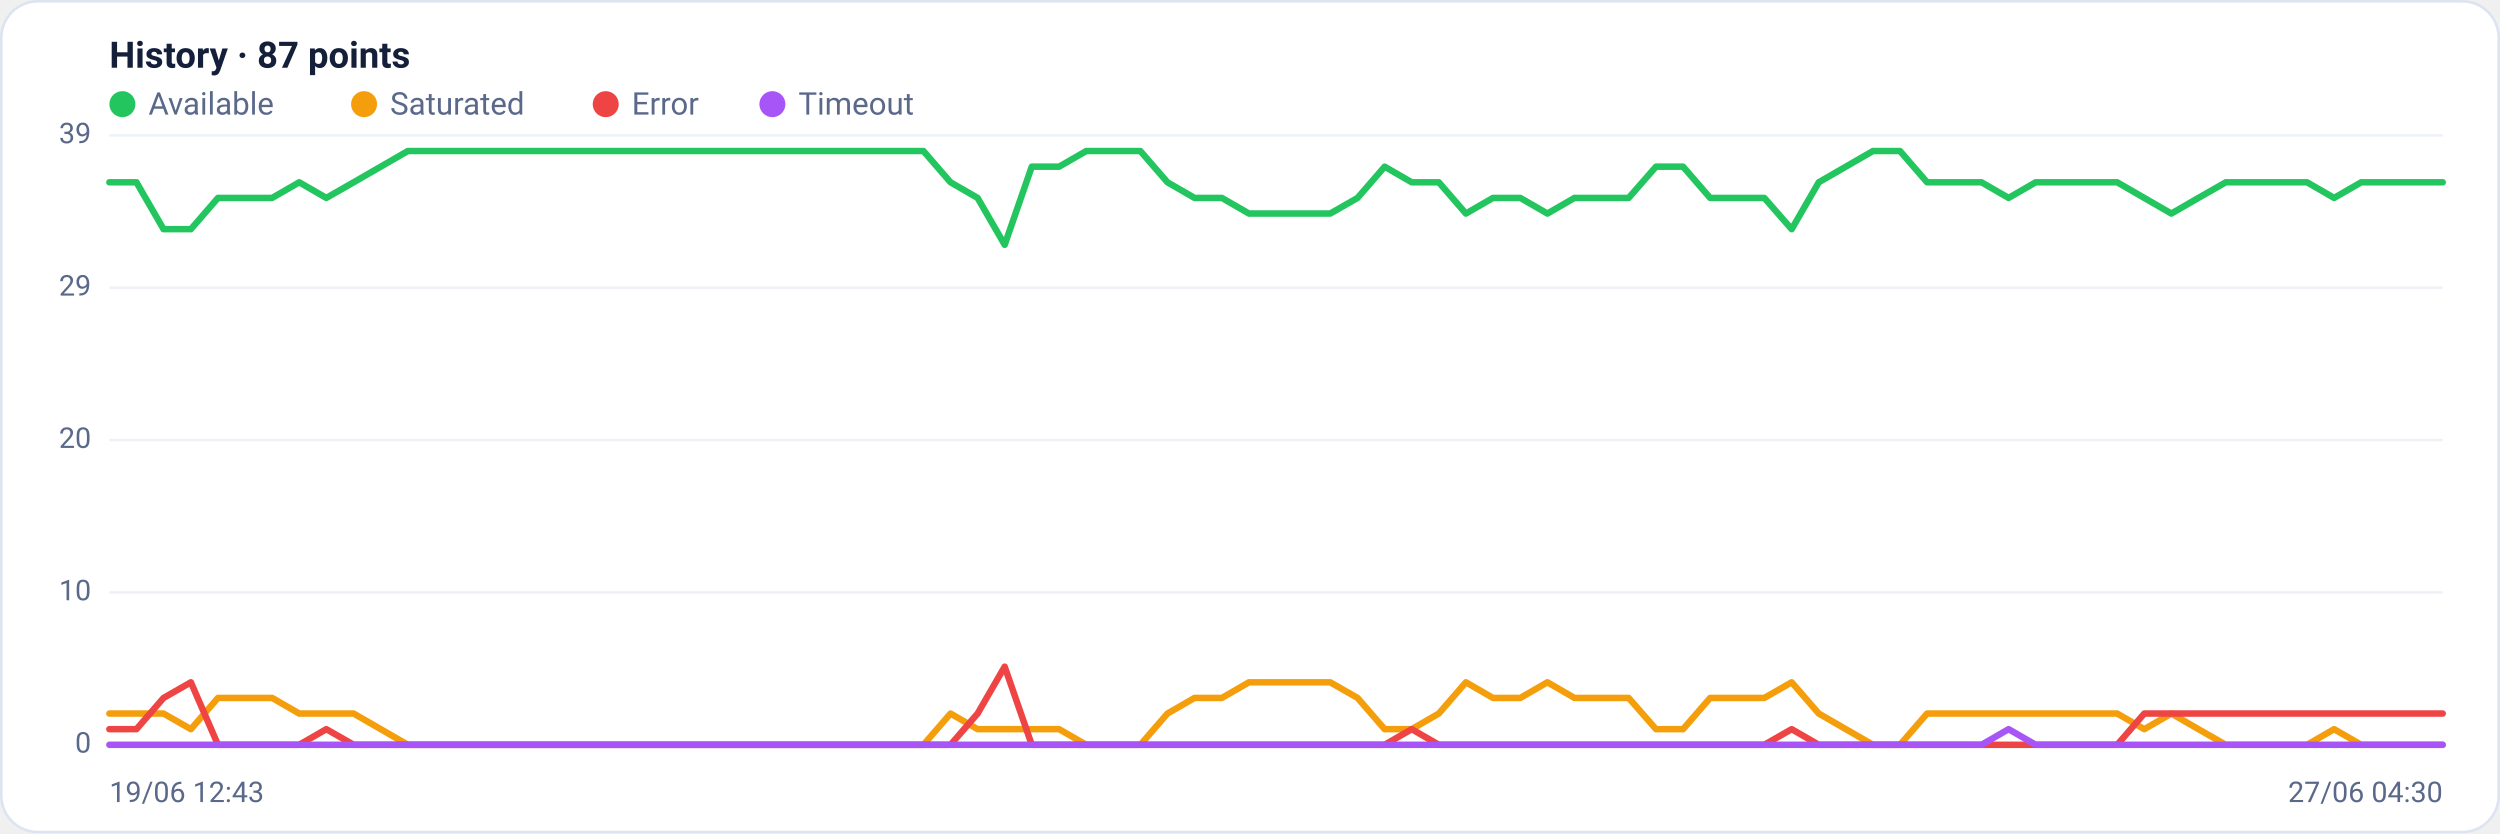
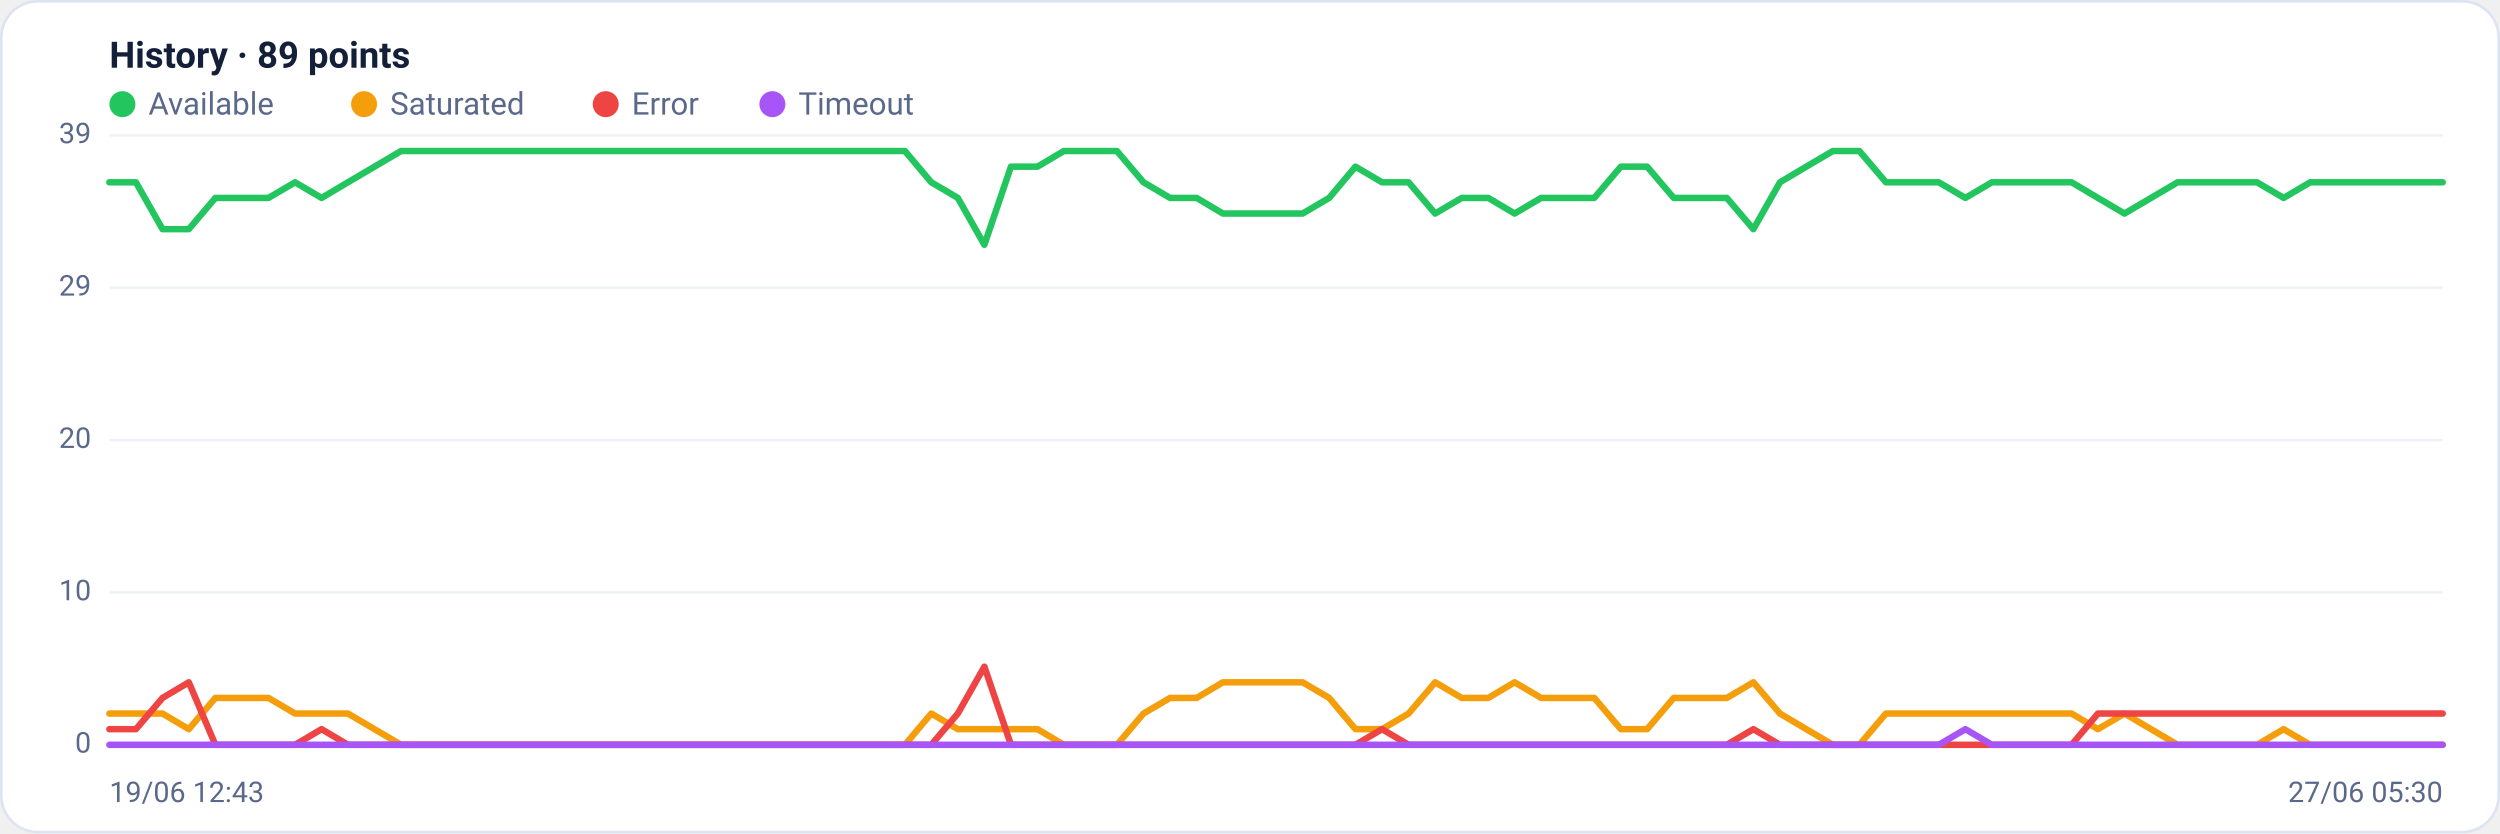
<svg xmlns="http://www.w3.org/2000/svg" viewBox="0 0 960 320" width="960" height="320" font-family="Segoe UI, system-ui, -apple-system, Roboto, Helvetica, Arial, sans-serif" role="img" aria-label="Availability history per region">
  <rect x="0.5" y="0.5" width="959" height="319" rx="14" fill="#ffffff" stroke="#dce3f1" />
-   <text x="42" y="26" font-size="14" font-weight="600" fill="#14203a">History · 87 points</text>
+   <text x="42" y="26" font-size="14" font-weight="600" fill="#14203a">History · 89 points</text>
  <circle cx="47" cy="40" r="5" fill="#22c55e" />
  <text x="57" y="44" font-size="12" fill="#5a688a">Available</text>
  <circle cx="139.8" cy="40" r="5" fill="#f59e0b" />
  <text x="149.8" y="44" font-size="12" fill="#5a688a">Saturated</text>
  <circle cx="232.6" cy="40" r="5" fill="#ef4444" />
  <text x="242.6" y="44" font-size="12" fill="#5a688a">Error</text>
  <circle cx="296.6" cy="40" r="5" fill="#a855f7" />
  <text x="306.6" y="44" font-size="12" fill="#5a688a">Timeout</text>
  <line x1="42" y1="286.0" x2="938" y2="286.0" stroke="#eef2f7" stroke-width="1" />
  <text x="35" y="289.0" text-anchor="end" font-size="11" fill="#5a688a">0</text>
  <line x1="42" y1="227.5" x2="938" y2="227.5" stroke="#eef2f7" stroke-width="1" />
  <text x="35" y="230.5" text-anchor="end" font-size="11" fill="#5a688a">10</text>
  <line x1="42" y1="169.0" x2="938" y2="169.0" stroke="#eef2f7" stroke-width="1" />
  <text x="35" y="172.0" text-anchor="end" font-size="11" fill="#5a688a">20</text>
  <line x1="42" y1="110.5" x2="938" y2="110.5" stroke="#eef2f7" stroke-width="1" />
  <text x="35" y="113.5" text-anchor="end" font-size="11" fill="#5a688a">29</text>
  <line x1="42" y1="52.0" x2="938" y2="52.0" stroke="#eef2f7" stroke-width="1" />
  <text x="35" y="55.0" text-anchor="end" font-size="11" fill="#5a688a">39</text>
-   <polyline fill="none" stroke="#22c55e" stroke-width="2.5" stroke-linejoin="round" stroke-linecap="round" points="42.0,70.0 52.4,70.0 62.8,88.0 73.3,88.0 83.7,76.0 94.1,76.0 104.5,76.0 114.9,70.0 125.3,76.0 135.8,70.0 146.2,64.0 156.6,58.0 167.0,58.0 177.4,58.0 187.9,58.0 198.3,58.0 208.7,58.0 219.1,58.0 229.5,58.0 240.0,58.0 250.4,58.0 260.8,58.0 271.2,58.0 281.6,58.0 292.0,58.0 302.5,58.0 312.9,58.0 323.3,58.0 333.7,58.0 344.1,58.0 354.6,58.0 365.0,70.0 375.4,76.0 385.8,94.0 396.2,64.0 406.7,64.0 417.1,58.0 427.5,58.0 437.9,58.0 448.3,70.0 458.7,76.0 469.2,76.0 479.6,82.0 490.0,82.0 500.4,82.0 510.8,82.0 521.3,76.0 531.7,64.0 542.1,70.0 552.5,70.0 562.9,82.0 573.3,76.0 583.8,76.0 594.2,82.0 604.6,76.0 615.0,76.0 625.4,76.0 635.9,64.0 646.3,64.0 656.7,76.0 667.1,76.0 677.5,76.0 688.0,88.0 698.4,70.0 708.8,64.0 719.2,58.0 729.6,58.0 740.0,70.0 750.5,70.0 760.9,70.0 771.3,76.0 781.7,70.0 792.1,70.0 802.6,70.0 813.0,70.0 823.4,76.0 833.8,82.0 844.2,76.0 854.7,70.0 865.1,70.0 875.5,70.0 885.9,70.0 896.3,76.0 906.7,70.0 917.2,70.0 927.6,70.0 938.0,70.0" />
-   <polyline fill="none" stroke="#f59e0b" stroke-width="2.5" stroke-linejoin="round" stroke-linecap="round" points="42.0,274.0 52.4,274.0 62.8,274.0 73.3,280.0 83.7,268.0 94.1,268.0 104.5,268.0 114.9,274.0 125.3,274.0 135.8,274.0 146.2,280.0 156.6,286.0 167.0,286.0 177.4,286.0 187.9,286.0 198.3,286.0 208.7,286.0 219.1,286.0 229.5,286.0 240.0,286.0 250.4,286.0 260.8,286.0 271.2,286.0 281.6,286.0 292.0,286.0 302.5,286.0 312.9,286.0 323.3,286.0 333.7,286.0 344.1,286.0 354.6,286.0 365.0,274.0 375.4,280.0 385.8,280.0 396.2,280.0 406.7,280.0 417.1,286.0 427.5,286.0 437.9,286.0 448.3,274.0 458.7,268.0 469.2,268.0 479.6,262.0 490.0,262.0 500.4,262.0 510.8,262.0 521.3,268.0 531.7,280.0 542.1,280.0 552.5,274.0 562.9,262.0 573.3,268.0 583.8,268.0 594.2,262.0 604.6,268.0 615.0,268.0 625.4,268.0 635.9,280.0 646.3,280.0 656.7,268.0 667.1,268.0 677.5,268.0 688.0,262.0 698.4,274.0 708.8,280.0 719.2,286.0 729.6,286.0 740.0,274.0 750.5,274.0 760.9,274.0 771.3,274.0 781.7,274.0 792.1,274.0 802.6,274.0 813.0,274.0 823.4,280.0 833.8,274.0 844.2,280.0 854.7,286.0 865.1,286.0 875.5,286.0 885.9,286.0 896.3,280.0 906.7,286.0 917.2,286.0 927.6,286.0 938.0,286.0" />
-   <polyline fill="none" stroke="#ef4444" stroke-width="2.5" stroke-linejoin="round" stroke-linecap="round" points="42.0,280.0 52.4,280.0 62.8,268.0 73.3,262.0 83.7,286.0 94.1,286.0 104.5,286.0 114.9,286.0 125.3,280.0 135.8,286.0 146.2,286.0 156.6,286.0 167.0,286.0 177.4,286.0 187.9,286.0 198.3,286.0 208.7,286.0 219.1,286.0 229.5,286.0 240.0,286.0 250.4,286.0 260.8,286.0 271.2,286.0 281.6,286.0 292.0,286.0 302.5,286.0 312.9,286.0 323.3,286.0 333.7,286.0 344.1,286.0 354.6,286.0 365.0,286.0 375.4,274.0 385.8,256.0 396.2,286.0 406.7,286.0 417.1,286.0 427.5,286.0 437.9,286.0 448.3,286.0 458.7,286.0 469.2,286.0 479.6,286.0 490.0,286.0 500.4,286.0 510.8,286.0 521.3,286.0 531.7,286.0 542.1,280.0 552.5,286.0 562.9,286.0 573.3,286.0 583.8,286.0 594.2,286.0 604.6,286.0 615.0,286.0 625.4,286.0 635.9,286.0 646.3,286.0 656.7,286.0 667.1,286.0 677.5,286.0 688.0,280.0 698.4,286.0 708.8,286.0 719.2,286.0 729.6,286.0 740.0,286.0 750.5,286.0 760.9,286.0 771.3,286.0 781.7,286.0 792.1,286.0 802.6,286.0 813.0,286.0 823.4,274.0 833.8,274.0 844.2,274.0 854.7,274.0 865.1,274.0 875.5,274.0 885.9,274.0 896.3,274.0 906.7,274.0 917.2,274.0 927.6,274.0 938.0,274.0" />
-   <polyline fill="none" stroke="#a855f7" stroke-width="2.5" stroke-linejoin="round" stroke-linecap="round" points="42.0,286.0 52.4,286.0 62.8,286.0 73.3,286.0 83.7,286.0 94.1,286.0 104.5,286.0 114.9,286.0 125.3,286.0 135.8,286.0 146.2,286.0 156.6,286.0 167.0,286.0 177.4,286.0 187.9,286.0 198.3,286.0 208.7,286.0 219.1,286.0 229.5,286.0 240.0,286.0 250.4,286.0 260.8,286.0 271.2,286.0 281.6,286.0 292.0,286.0 302.5,286.0 312.9,286.0 323.3,286.0 333.7,286.0 344.1,286.0 354.6,286.0 365.0,286.0 375.4,286.0 385.8,286.0 396.2,286.0 406.7,286.0 417.1,286.0 427.5,286.0 437.9,286.0 448.3,286.0 458.7,286.0 469.2,286.0 479.6,286.0 490.0,286.0 500.4,286.0 510.8,286.0 521.3,286.0 531.7,286.0 542.1,286.0 552.5,286.0 562.9,286.0 573.3,286.0 583.8,286.0 594.2,286.0 604.6,286.0 615.0,286.0 625.4,286.0 635.9,286.0 646.3,286.0 656.7,286.0 667.1,286.0 677.5,286.0 688.0,286.0 698.4,286.0 708.8,286.0 719.2,286.0 729.6,286.0 740.0,286.0 750.5,286.0 760.9,286.0 771.3,280.0 781.7,286.0 792.1,286.0 802.6,286.0 813.0,286.0 823.4,286.0 833.8,286.0 844.2,286.0 854.7,286.0 865.1,286.0 875.5,286.0 885.9,286.0 896.3,286.0 906.7,286.0 917.2,286.0 927.6,286.0 938.0,286.0" />
+   <polyline fill="none" stroke="#22c55e" stroke-width="2.5" stroke-linejoin="round" stroke-linecap="round" points="42.0,70.0 52.2,70.0 62.4,88.0 72.5,88.0 82.7,76.0 92.9,76.0 103.1,76.0 113.3,70.0 123.5,76.0 133.6,70.0 143.8,64.0 154.0,58.0 164.2,58.0 174.4,58.0 184.5,58.0 194.7,58.0 204.9,58.0 215.1,58.0 225.3,58.0 235.5,58.0 245.6,58.0 255.8,58.0 266.0,58.0 276.2,58.0 286.4,58.0 296.5,58.0 306.7,58.0 316.9,58.0 327.1,58.0 337.3,58.0 347.5,58.0 357.6,70.0 367.8,76.0 378.0,94.0 388.2,64.0 398.4,64.0 408.5,58.0 418.7,58.0 428.9,58.0 439.1,70.0 449.3,76.0 459.5,76.0 469.6,82.0 479.8,82.0 490.0,82.0 500.2,82.0 510.4,76.0 520.5,64.0 530.7,70.0 540.9,70.0 551.1,82.0 561.3,76.0 571.5,76.0 581.6,82.0 591.8,76.0 602.0,76.0 612.2,76.0 622.4,64.0 632.5,64.0 642.7,76.0 652.9,76.0 663.1,76.0 673.3,88.0 683.5,70.0 693.6,64.0 703.8,58.0 714.0,58.0 724.2,70.0 734.4,70.0 744.5,70.0 754.7,76.0 764.9,70.0 775.1,70.0 785.3,70.0 795.5,70.0 805.6,76.0 815.8,82.0 826.0,76.0 836.2,70.0 846.4,70.0 856.5,70.0 866.7,70.0 876.9,76.0 887.1,70.0 897.3,70.0 907.5,70.0 917.6,70.0 927.8,70.0 938.0,70.0" />
+   <polyline fill="none" stroke="#f59e0b" stroke-width="2.5" stroke-linejoin="round" stroke-linecap="round" points="42.0,274.0 52.2,274.0 62.4,274.0 72.5,280.0 82.7,268.0 92.9,268.0 103.1,268.0 113.3,274.0 123.5,274.0 133.6,274.0 143.8,280.0 154.0,286.0 164.2,286.0 174.4,286.0 184.5,286.0 194.7,286.0 204.9,286.0 215.1,286.0 225.3,286.0 235.5,286.0 245.6,286.0 255.8,286.0 266.0,286.0 276.2,286.0 286.4,286.0 296.5,286.0 306.7,286.0 316.9,286.0 327.1,286.0 337.3,286.0 347.5,286.0 357.6,274.0 367.8,280.0 378.0,280.0 388.2,280.0 398.4,280.0 408.5,286.0 418.7,286.0 428.9,286.0 439.1,274.0 449.3,268.0 459.5,268.0 469.6,262.0 479.8,262.0 490.0,262.0 500.2,262.0 510.4,268.0 520.5,280.0 530.7,280.0 540.9,274.0 551.1,262.0 561.3,268.0 571.5,268.0 581.6,262.0 591.8,268.0 602.0,268.0 612.2,268.0 622.4,280.0 632.5,280.0 642.7,268.0 652.9,268.0 663.1,268.0 673.3,262.0 683.5,274.0 693.6,280.0 703.8,286.0 714.0,286.0 724.2,274.0 734.4,274.0 744.5,274.0 754.7,274.0 764.9,274.0 775.1,274.0 785.3,274.0 795.5,274.0 805.6,280.0 815.8,274.0 826.0,280.0 836.2,286.0 846.4,286.0 856.5,286.0 866.7,286.0 876.9,280.0 887.1,286.0 897.3,286.0 907.5,286.0 917.6,286.0 927.8,286.0 938.0,286.0" />
+   <polyline fill="none" stroke="#ef4444" stroke-width="2.5" stroke-linejoin="round" stroke-linecap="round" points="42.0,280.0 52.2,280.0 62.4,268.0 72.5,262.0 82.7,286.0 92.9,286.0 103.1,286.0 113.3,286.0 123.5,280.0 133.6,286.0 143.8,286.0 154.0,286.0 164.2,286.0 174.4,286.0 184.5,286.0 194.7,286.0 204.9,286.0 215.1,286.0 225.3,286.0 235.5,286.0 245.6,286.0 255.8,286.0 266.0,286.0 276.2,286.0 286.4,286.0 296.5,286.0 306.7,286.0 316.9,286.0 327.1,286.0 337.3,286.0 347.5,286.0 357.6,286.0 367.8,274.0 378.0,256.0 388.2,286.0 398.4,286.0 408.5,286.0 418.7,286.0 428.9,286.0 439.1,286.0 449.3,286.0 459.5,286.0 469.6,286.0 479.8,286.0 490.0,286.0 500.2,286.0 510.4,286.0 520.5,286.0 530.7,280.0 540.9,286.0 551.1,286.0 561.3,286.0 571.5,286.0 581.6,286.0 591.8,286.0 602.0,286.0 612.2,286.0 622.4,286.0 632.5,286.0 642.7,286.0 652.9,286.0 663.1,286.0 673.3,280.0 683.5,286.0 693.6,286.0 703.8,286.0 714.0,286.0 724.2,286.0 734.4,286.0 744.5,286.0 754.7,286.0 764.9,286.0 775.1,286.0 785.3,286.0 795.5,286.0 805.6,274.0 815.8,274.0 826.0,274.0 836.2,274.0 846.4,274.0 856.5,274.0 866.7,274.0 876.9,274.0 887.1,274.0 897.3,274.0 907.5,274.0 917.6,274.0 927.8,274.0 938.0,274.0" />
+   <polyline fill="none" stroke="#a855f7" stroke-width="2.5" stroke-linejoin="round" stroke-linecap="round" points="42.0,286.0 52.2,286.0 62.4,286.0 72.5,286.0 82.7,286.0 92.9,286.0 103.1,286.0 113.3,286.0 123.5,286.0 133.6,286.0 143.8,286.0 154.0,286.0 164.2,286.0 174.4,286.0 184.5,286.0 194.7,286.0 204.9,286.0 215.1,286.0 225.3,286.0 235.5,286.0 245.6,286.0 255.8,286.0 266.0,286.0 276.2,286.0 286.4,286.0 296.5,286.0 306.7,286.0 316.9,286.0 327.1,286.0 337.3,286.0 347.5,286.0 357.6,286.0 367.8,286.0 378.0,286.0 388.2,286.0 398.4,286.0 408.5,286.0 418.7,286.0 428.9,286.0 439.1,286.0 449.3,286.0 459.5,286.0 469.6,286.0 479.8,286.0 490.0,286.0 500.2,286.0 510.4,286.0 520.5,286.0 530.7,286.0 540.9,286.0 551.1,286.0 561.3,286.0 571.5,286.0 581.6,286.0 591.8,286.0 602.0,286.0 612.2,286.0 622.4,286.0 632.5,286.0 642.7,286.0 652.9,286.0 663.1,286.0 673.3,286.0 683.5,286.0 693.6,286.0 703.8,286.0 714.0,286.0 724.2,286.0 734.4,286.0 744.5,286.0 754.7,280.0 764.9,286.0 775.1,286.0 785.3,286.0 795.5,286.0 805.6,286.0 815.8,286.0 826.0,286.0 836.2,286.0 846.4,286.0 856.5,286.0 866.7,286.0 876.9,286.0 887.1,286.0 897.3,286.0 907.5,286.0 917.6,286.0 927.8,286.0 938.0,286.0" />
  <text x="42" y="308" font-size="11" fill="#5a688a">19/06 12:43</text>
-   <text x="938" y="308" text-anchor="end" font-size="11" fill="#5a688a">27/06 04:30</text>
+   <text x="938" y="308" text-anchor="end" font-size="11" fill="#5a688a">27/06 05:30</text>
</svg>
